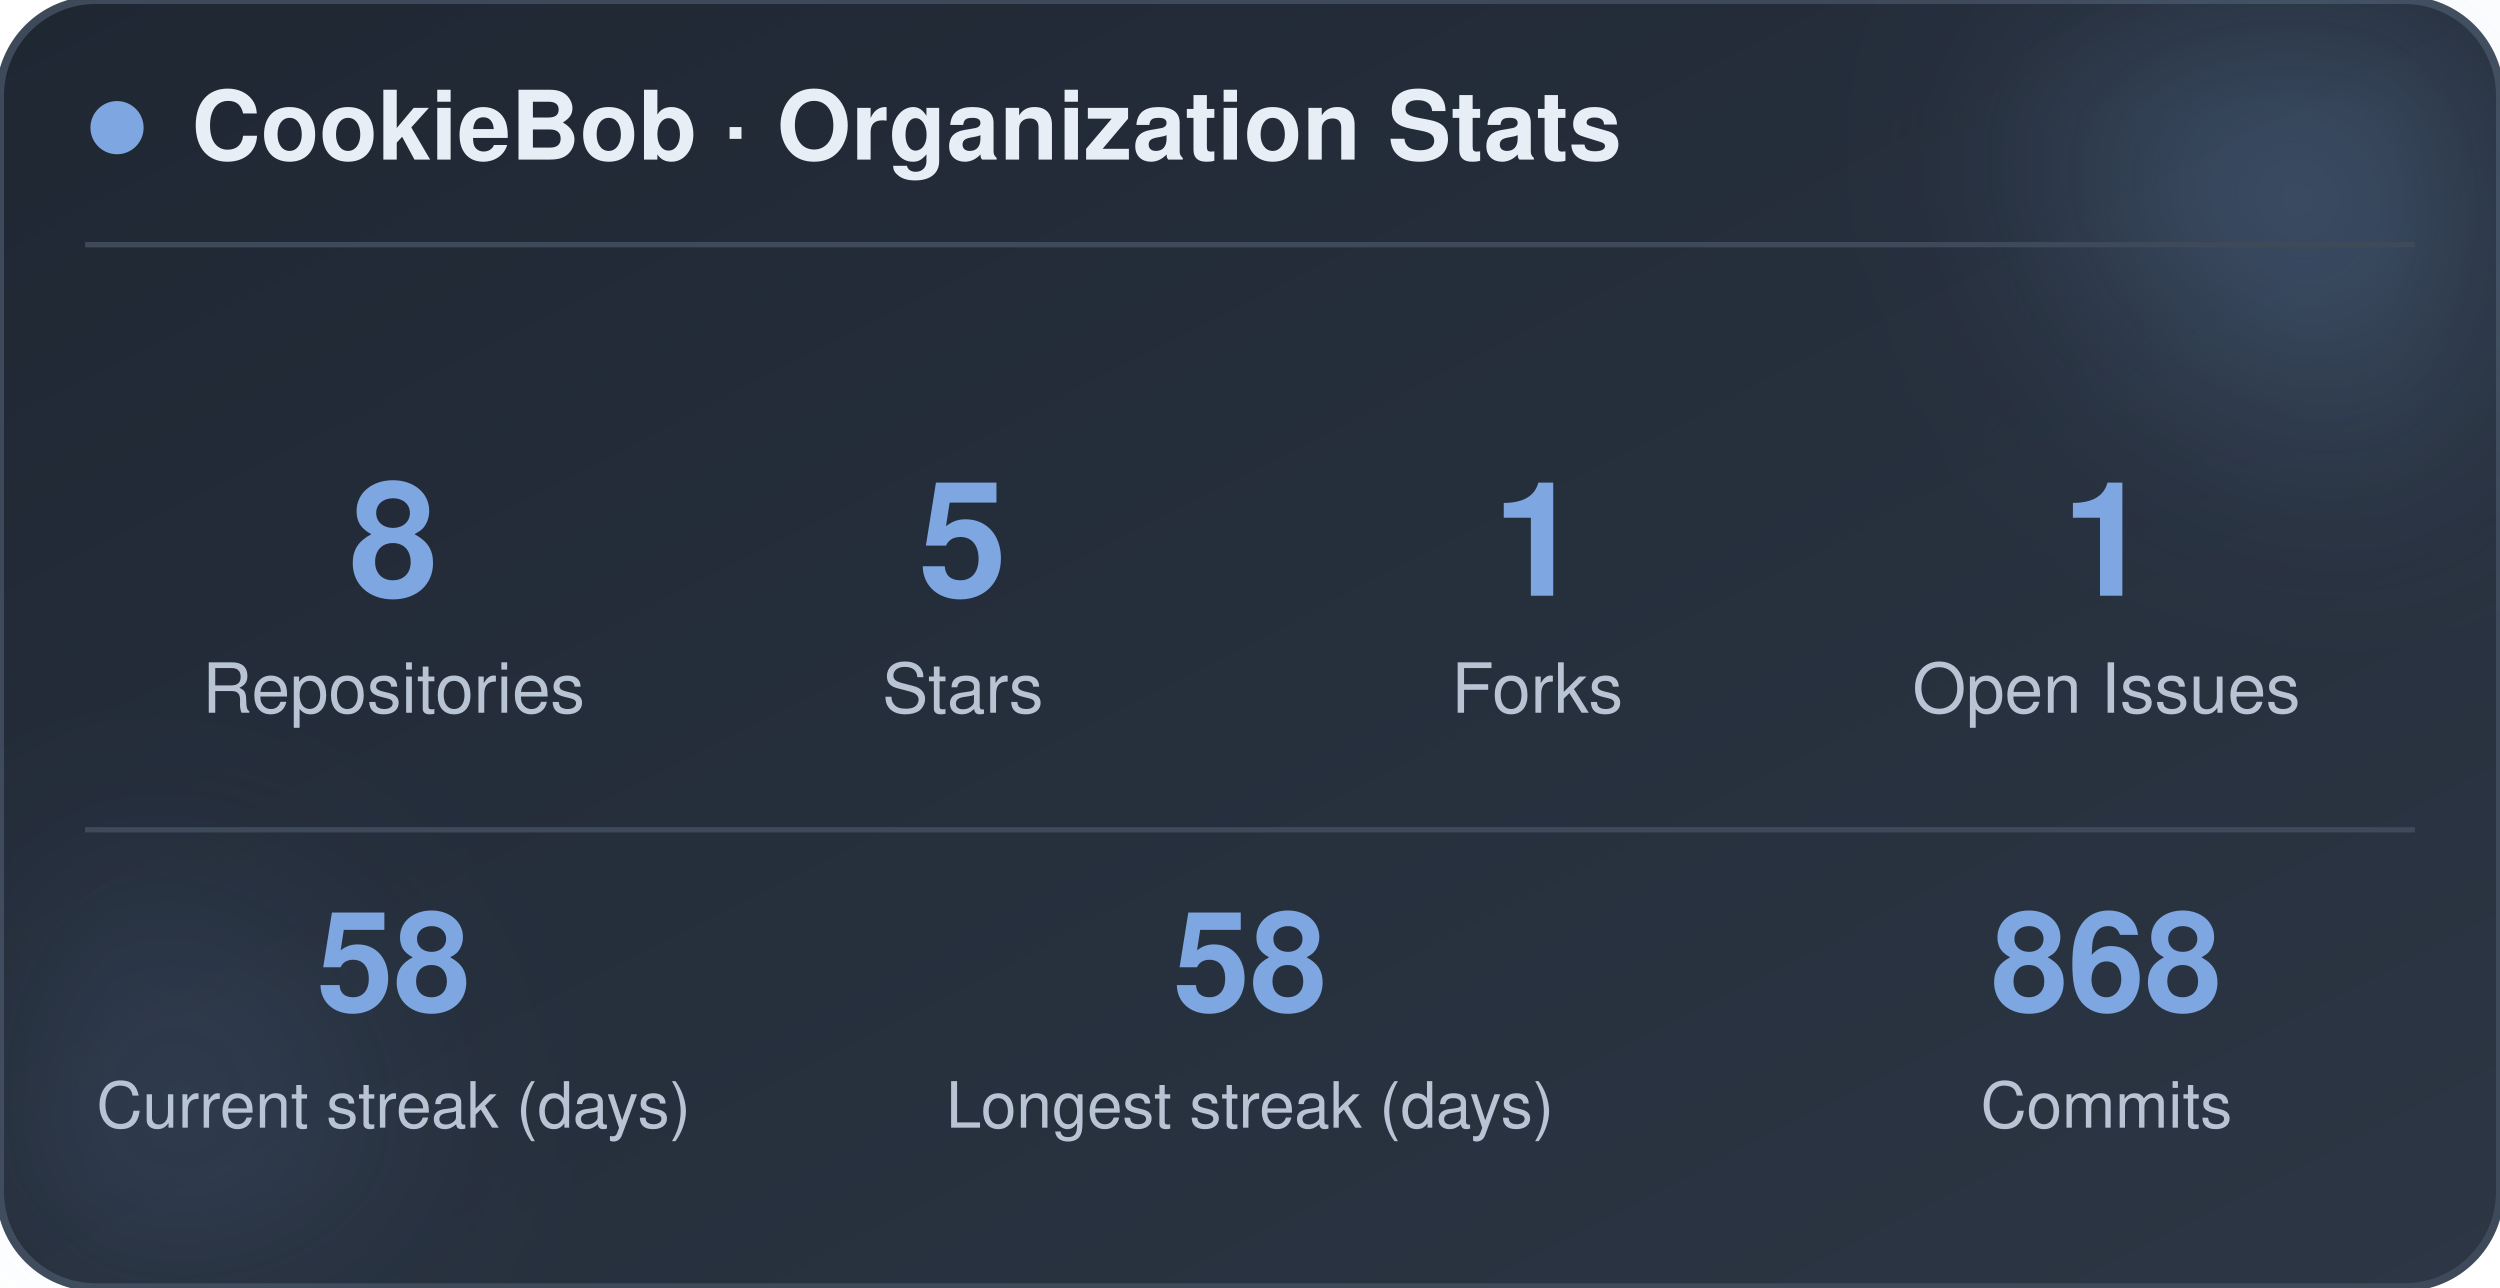
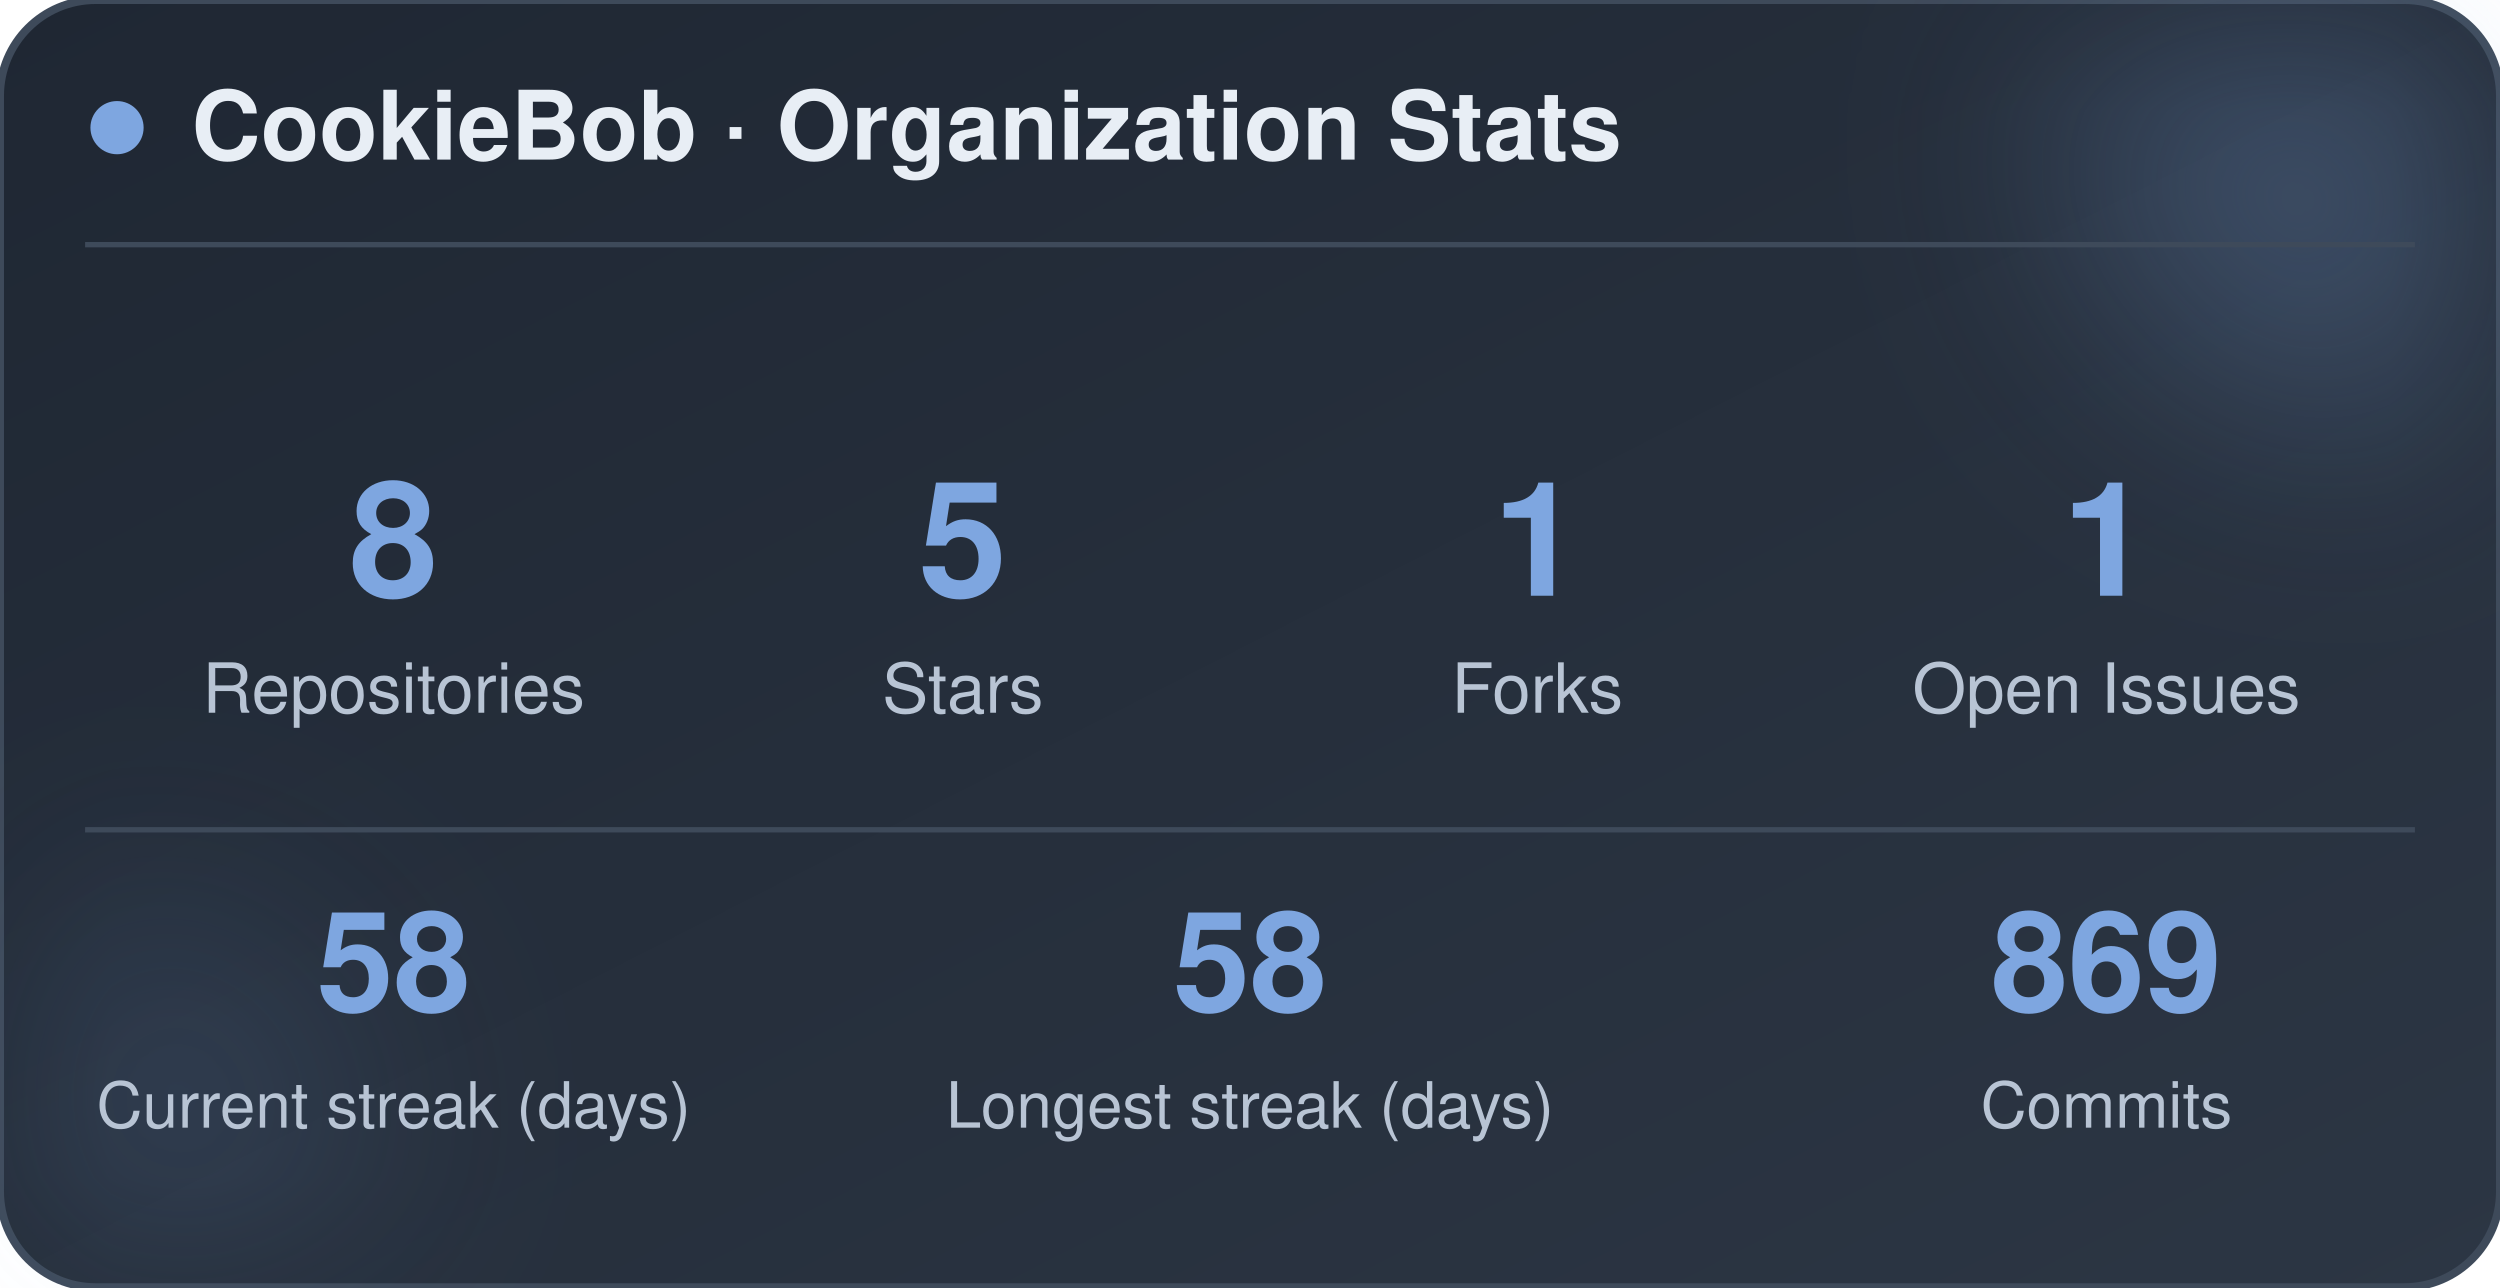
<svg xmlns="http://www.w3.org/2000/svg" width="470" height="242" viewBox="0 0 470 242" role="img" aria-label="CookieBob stats">
  <defs>
    <linearGradient id="bg" x1="0%" y1="0%" x2="100%" y2="100%">
      <stop offset="0%" stop-color="#1f2733" />
      <stop offset="100%" stop-color="#2c3644" />
    </linearGradient>
    <filter id="blur" x="-60%" y="-60%" width="220%" height="220%">
      <feGaussianBlur stdDeviation="22" />
    </filter>
  </defs>
  <rect x="0" y="0" width="470" height="242" rx="18" fill="url(#bg)" stroke="#3e4a5a" stroke-width="1.5" />
  <circle cx="444" cy="24" r="54" fill="#7ea6e0" opacity="0.26" filter="url(#blur)" />
  <circle cx="26" cy="212" r="42" fill="#7ea6e0" opacity="0.14" filter="url(#blur)" />
  <circle cx="22" cy="24" r="5" fill="#7ea6e0" />
  <text x="36" y="30" font-family="-apple-system, BlinkMacSystemFont, 'Segoe UI', Helvetica, Arial, sans-serif" font-size="18" font-weight="700" fill="#e8eef5">CookieBob · Organization Stats</text>
  <line x1="16" y1="46" x2="454" y2="46" stroke="#3e4a5a" stroke-width="1" />
  <text x="74" y="112" text-anchor="middle" font-family="-apple-system, BlinkMacSystemFont, 'Segoe UI', Helvetica, Arial, sans-serif" font-size="30" font-weight="800" fill="#7ea6e0">8</text>
  <text x="74" y="134" text-anchor="middle" font-family="-apple-system, BlinkMacSystemFont, 'Segoe UI', Helvetica, Arial, sans-serif" font-size="13" fill="#b8c4d4">Repositories</text>
  <text x="181" y="112" text-anchor="middle" font-family="-apple-system, BlinkMacSystemFont, 'Segoe UI', Helvetica, Arial, sans-serif" font-size="30" font-weight="800" fill="#7ea6e0">5</text>
  <text x="181" y="134" text-anchor="middle" font-family="-apple-system, BlinkMacSystemFont, 'Segoe UI', Helvetica, Arial, sans-serif" font-size="13" fill="#b8c4d4">Stars</text>
  <text x="289" y="112" text-anchor="middle" font-family="-apple-system, BlinkMacSystemFont, 'Segoe UI', Helvetica, Arial, sans-serif" font-size="30" font-weight="800" fill="#7ea6e0">1</text>
  <text x="289" y="134" text-anchor="middle" font-family="-apple-system, BlinkMacSystemFont, 'Segoe UI', Helvetica, Arial, sans-serif" font-size="13" fill="#b8c4d4">Forks</text>
  <text x="396" y="112" text-anchor="middle" font-family="-apple-system, BlinkMacSystemFont, 'Segoe UI', Helvetica, Arial, sans-serif" font-size="30" font-weight="800" fill="#7ea6e0">1</text>
  <text x="396" y="134" text-anchor="middle" font-family="-apple-system, BlinkMacSystemFont, 'Segoe UI', Helvetica, Arial, sans-serif" font-size="13" fill="#b8c4d4">Open Issues</text>
  <line x1="16" y1="156" x2="454" y2="156" stroke="#3e4a5a" stroke-width="1" />
  <text x="74" y="190" text-anchor="middle" font-family="-apple-system, BlinkMacSystemFont, 'Segoe UI', Helvetica, Arial, sans-serif" font-size="26" font-weight="800" fill="#7ea6e0">58</text>
  <text x="74" y="212" text-anchor="middle" font-family="-apple-system, BlinkMacSystemFont, 'Segoe UI', Helvetica, Arial, sans-serif" font-size="12" fill="#b8c4d4">Current streak (days)</text>
  <text x="235" y="190" text-anchor="middle" font-family="-apple-system, BlinkMacSystemFont, 'Segoe UI', Helvetica, Arial, sans-serif" font-size="26" font-weight="800" fill="#7ea6e0">58</text>
  <text x="235" y="212" text-anchor="middle" font-family="-apple-system, BlinkMacSystemFont, 'Segoe UI', Helvetica, Arial, sans-serif" font-size="12" fill="#b8c4d4">Longest streak (days)</text>
-   <text x="396" y="190" text-anchor="middle" font-family="-apple-system, BlinkMacSystemFont, 'Segoe UI', Helvetica, Arial, sans-serif" font-size="26" font-weight="800" fill="#7ea6e0">868</text>
+   <text x="396" y="190" text-anchor="middle" font-family="-apple-system, BlinkMacSystemFont, 'Segoe UI', Helvetica, Arial, sans-serif" font-size="26" font-weight="800" fill="#7ea6e0">869</text>
  <text x="396" y="212" text-anchor="middle" font-family="-apple-system, BlinkMacSystemFont, 'Segoe UI', Helvetica, Arial, sans-serif" font-size="12" fill="#b8c4d4">Commits</text>
</svg>
